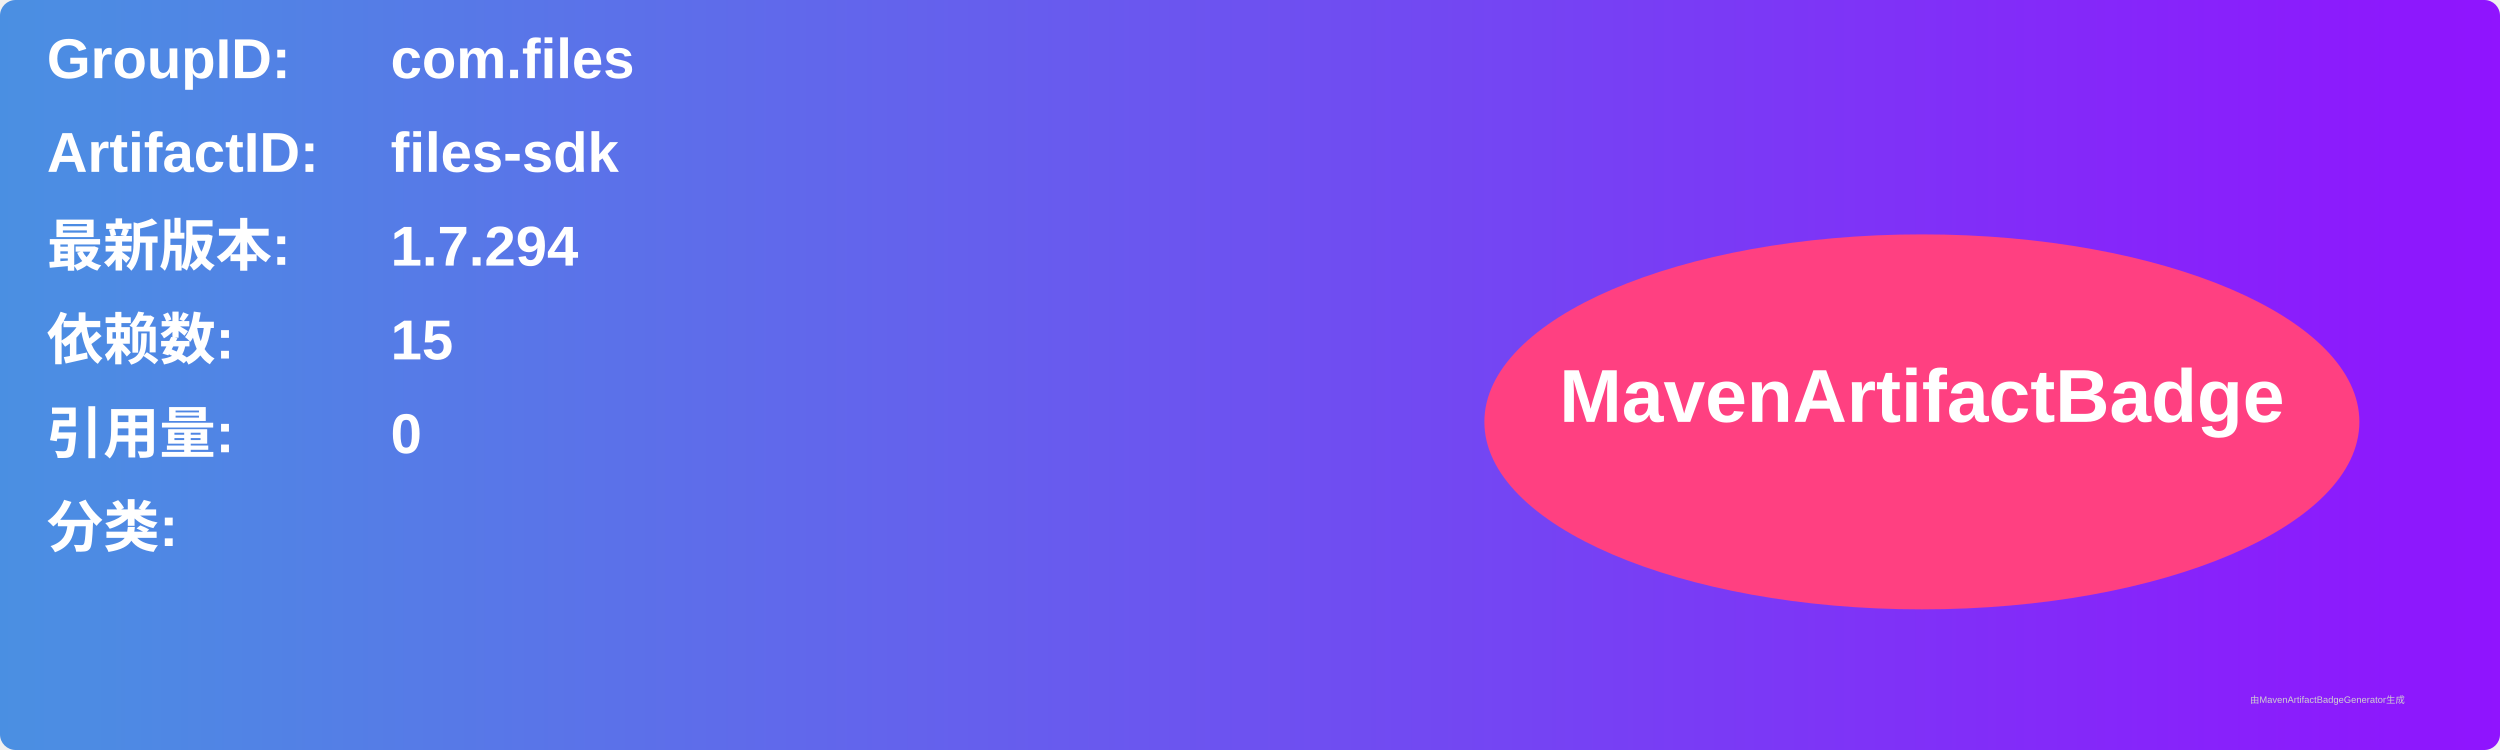
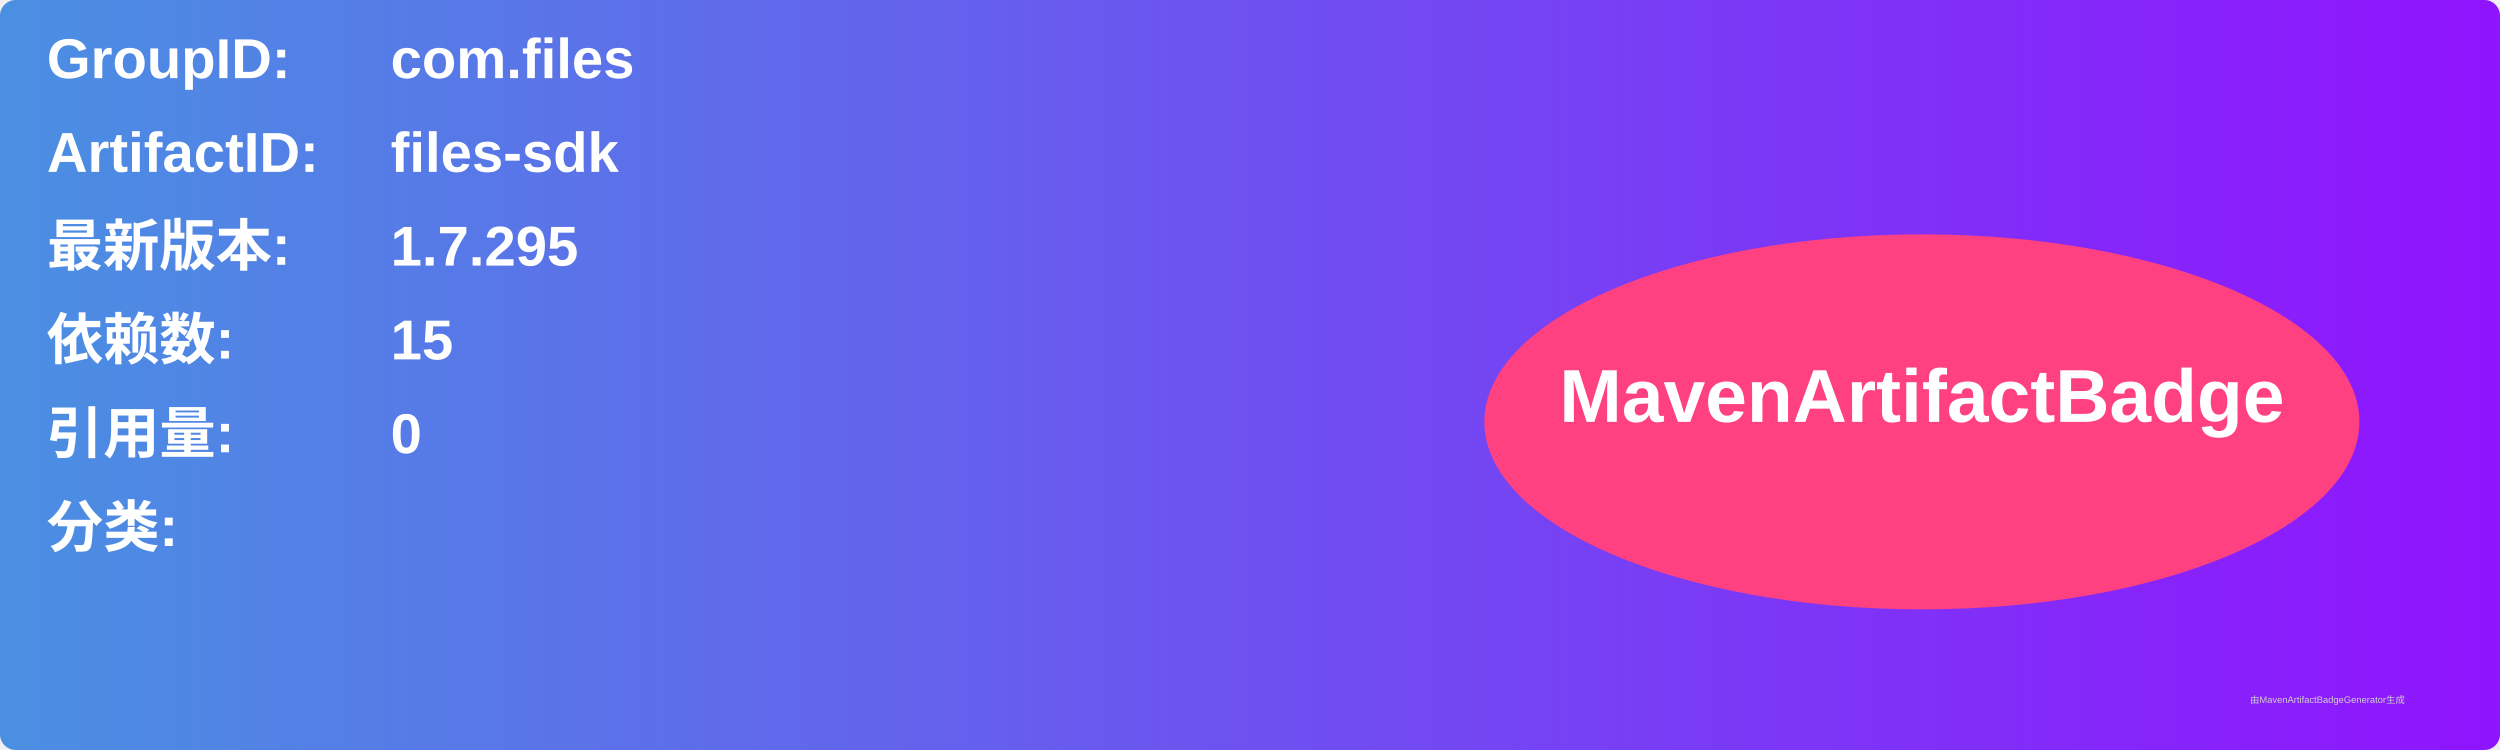
<svg xmlns="http://www.w3.org/2000/svg" width="800" height="240" viewBox="0 0 800 240">
  <linearGradient id="grad" x1="0%" y1="0%" x2="100%" y2="0%">
    <stop offset="0%" stop-color="#4a90e2" />
    <stop offset="100%" stop-color="#9013fe" />
  </linearGradient>
  <rect width="100%" height="100%" rx="5" ry="5" fill="url(#grad)" />
  <g transform="translate(15, 15)">
    <text x="0" y="10" font-family="Arial" font-size="18" fill="white" font-weight="bold" width="260">GroupID:</text>
    <text x="110" y="10" font-family="Arial" font-size="18" fill="white" font-weight="bold" width="460">com.files</text>
    <text x="0" y="40" font-family="Arial" font-size="18" fill="white" font-weight="bold" width="260">ArtifactID:</text>
    <text x="110" y="40" font-family="Arial" font-size="18" fill="white" font-weight="bold" width="460">files-sdk</text>
    <text x="0" y="70" font-family="Arial" font-size="18" fill="white" font-weight="bold">最新版本:</text>
    <text x="110" y="70" font-family="Arial" font-size="18" fill="white" font-weight="bold">
-       <tspan font-weight="bold">1.7.294</tspan>
+       <tspan font-weight="bold">1.7.295</tspan>
    </text>
    <text x="0" y="100" font-family="Arial" font-size="18" fill="white" font-weight="bold">依赖数: </text>
    <text x="110" y="100" font-family="Arial" font-size="18" fill="white">
      <tspan font-weight="bold">15</tspan>
    </text>
    <text x="0" y="130" font-family="Arial" font-size="18" fill="white" font-weight="bold">引用量: </text>
    <text x="110" y="130" font-family="Arial" font-size="18" fill="white">
      <tspan font-weight="bold">0</tspan>
    </text>
    <text x="0" y="160" font-family="Arial" font-size="18" fill="white" font-weight="bold">分类:</text>
    <text x="10" y="190" font-family="Arial" font-size="10" fill="white">
      <tspan font-weight="bold" />
    </text>
    <ellipse cx="600" cy="120" rx="140" ry="60" fill="#ff4081" />
    <text x="600" y="120" text-anchor="middle" font-family="Arial" font-size="24" fill="white" font-weight="bold">MavenArtifactBadge</text>
  </g>
  <text x="720" y="225" font-family="Arial" font-size="3" fill="#d0d0d0">由MavenArtifactBadgeGenerator生成</text>
</svg>
